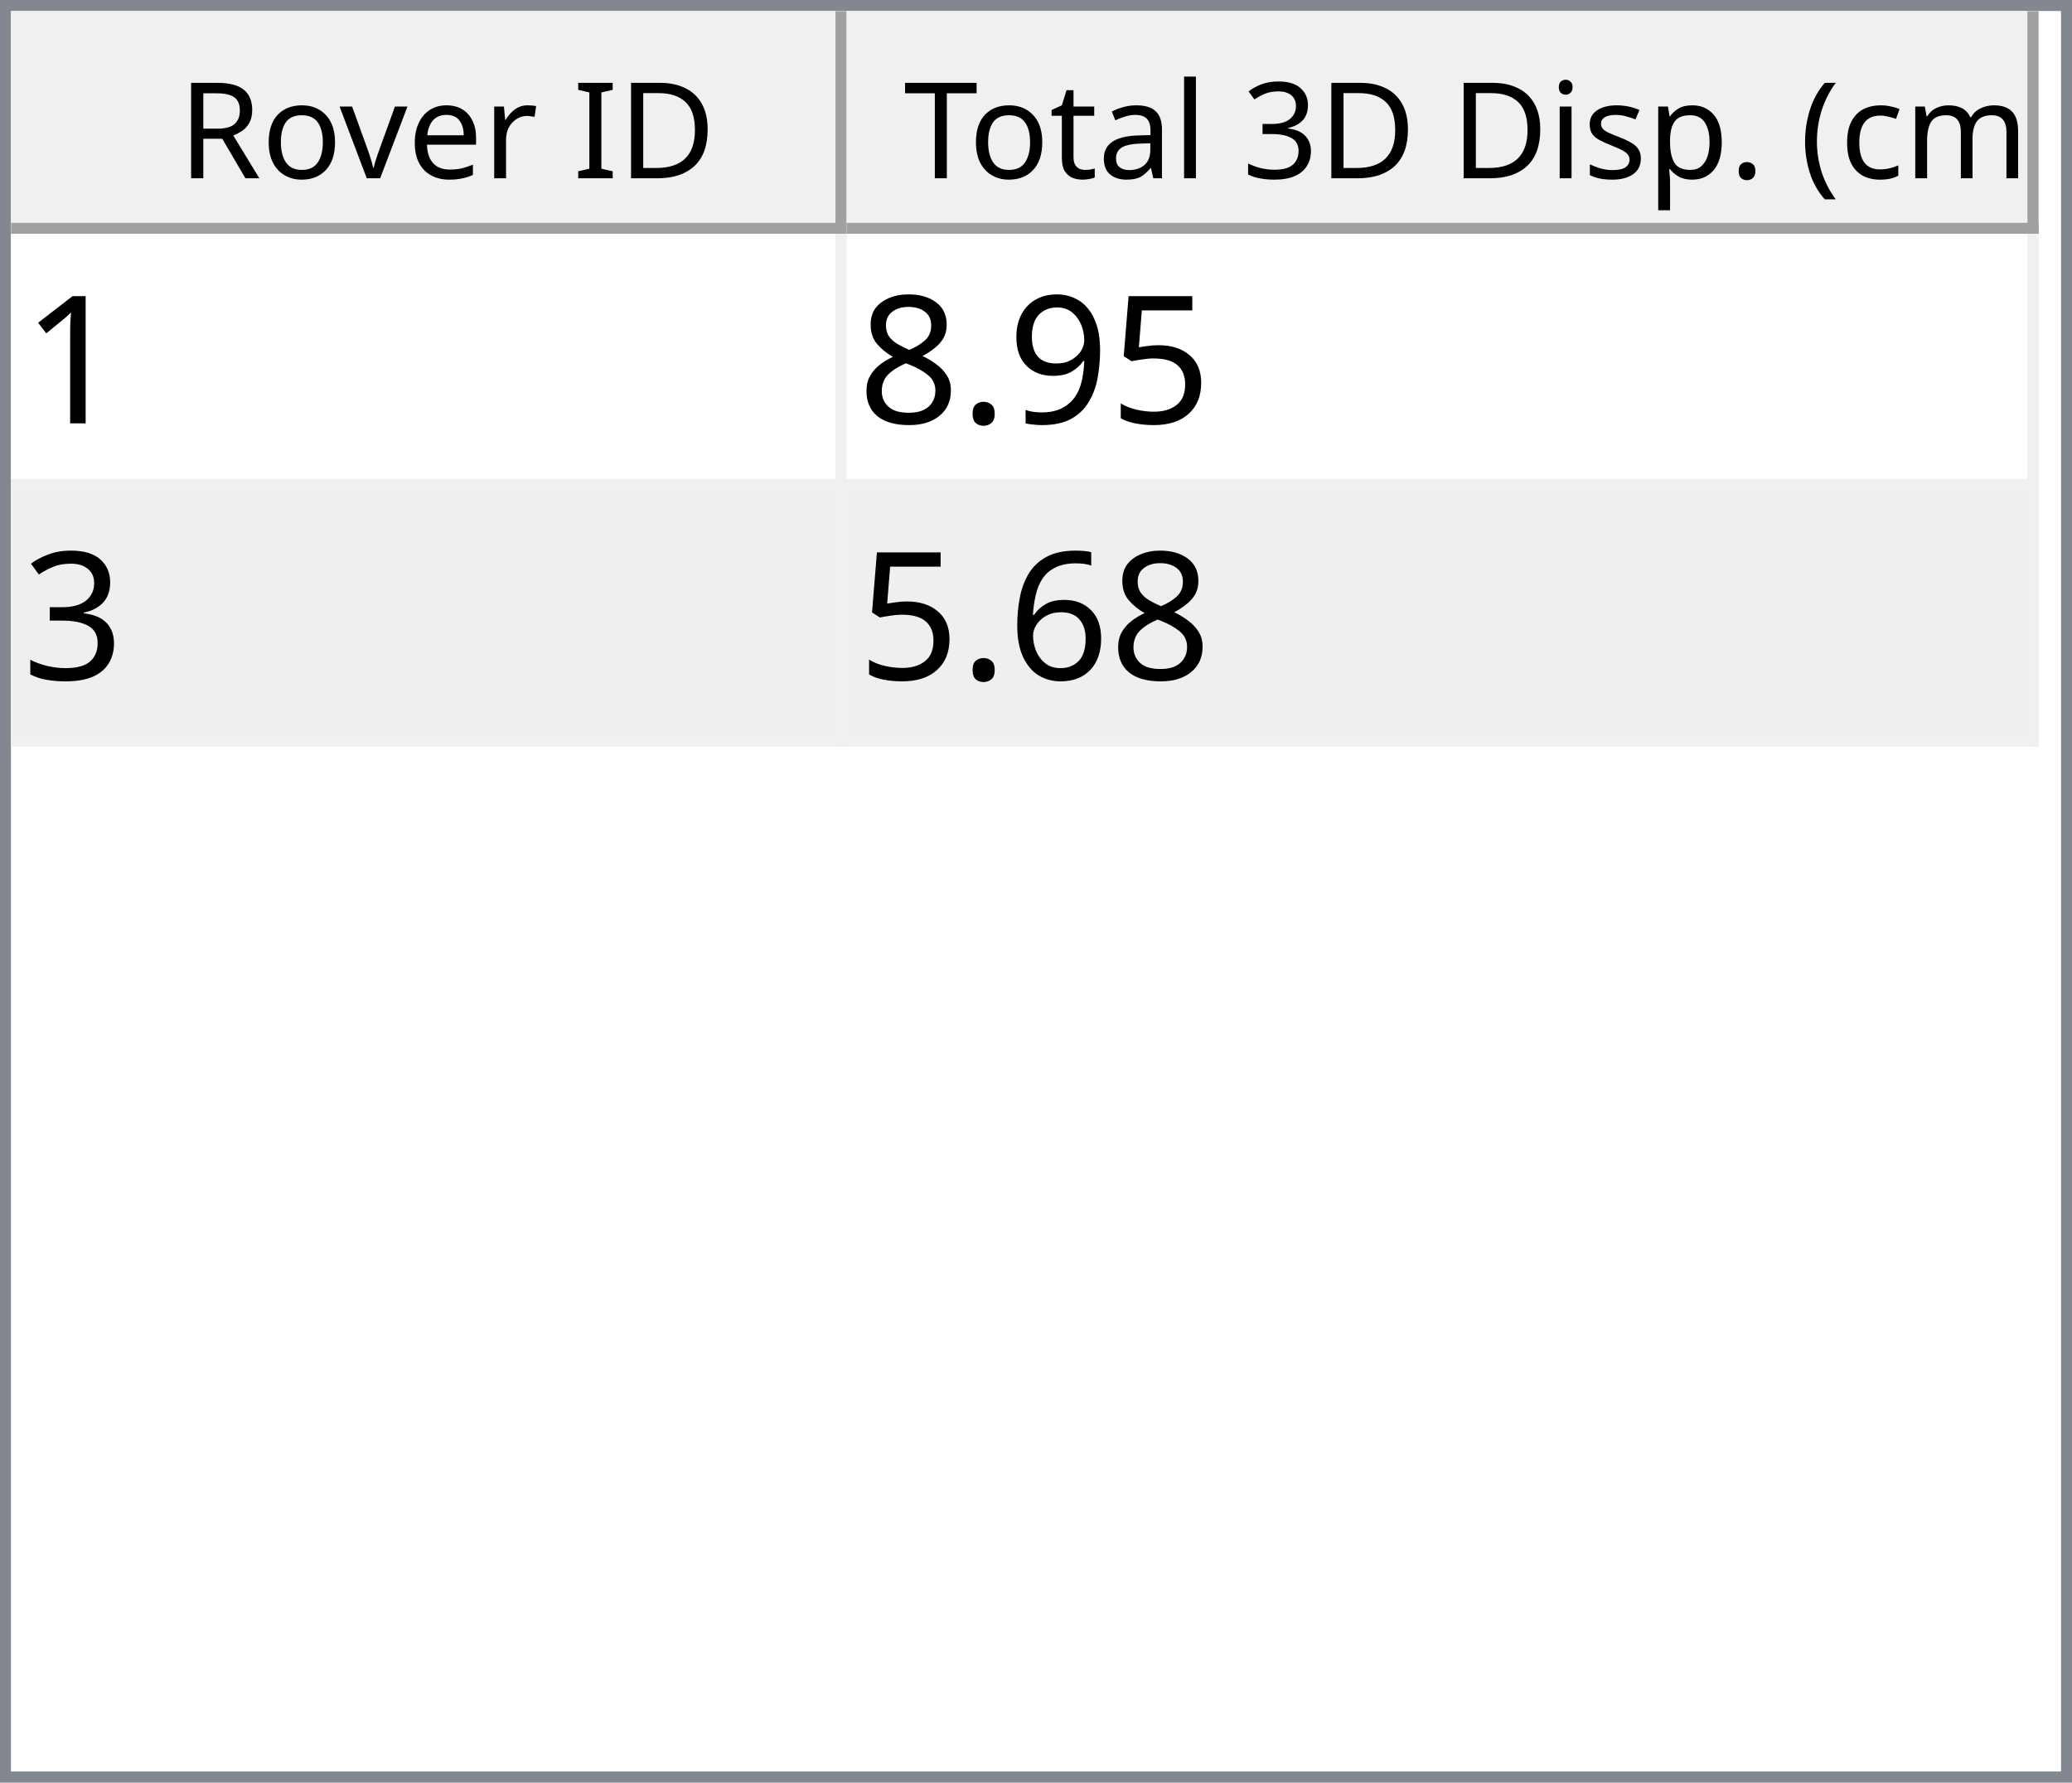
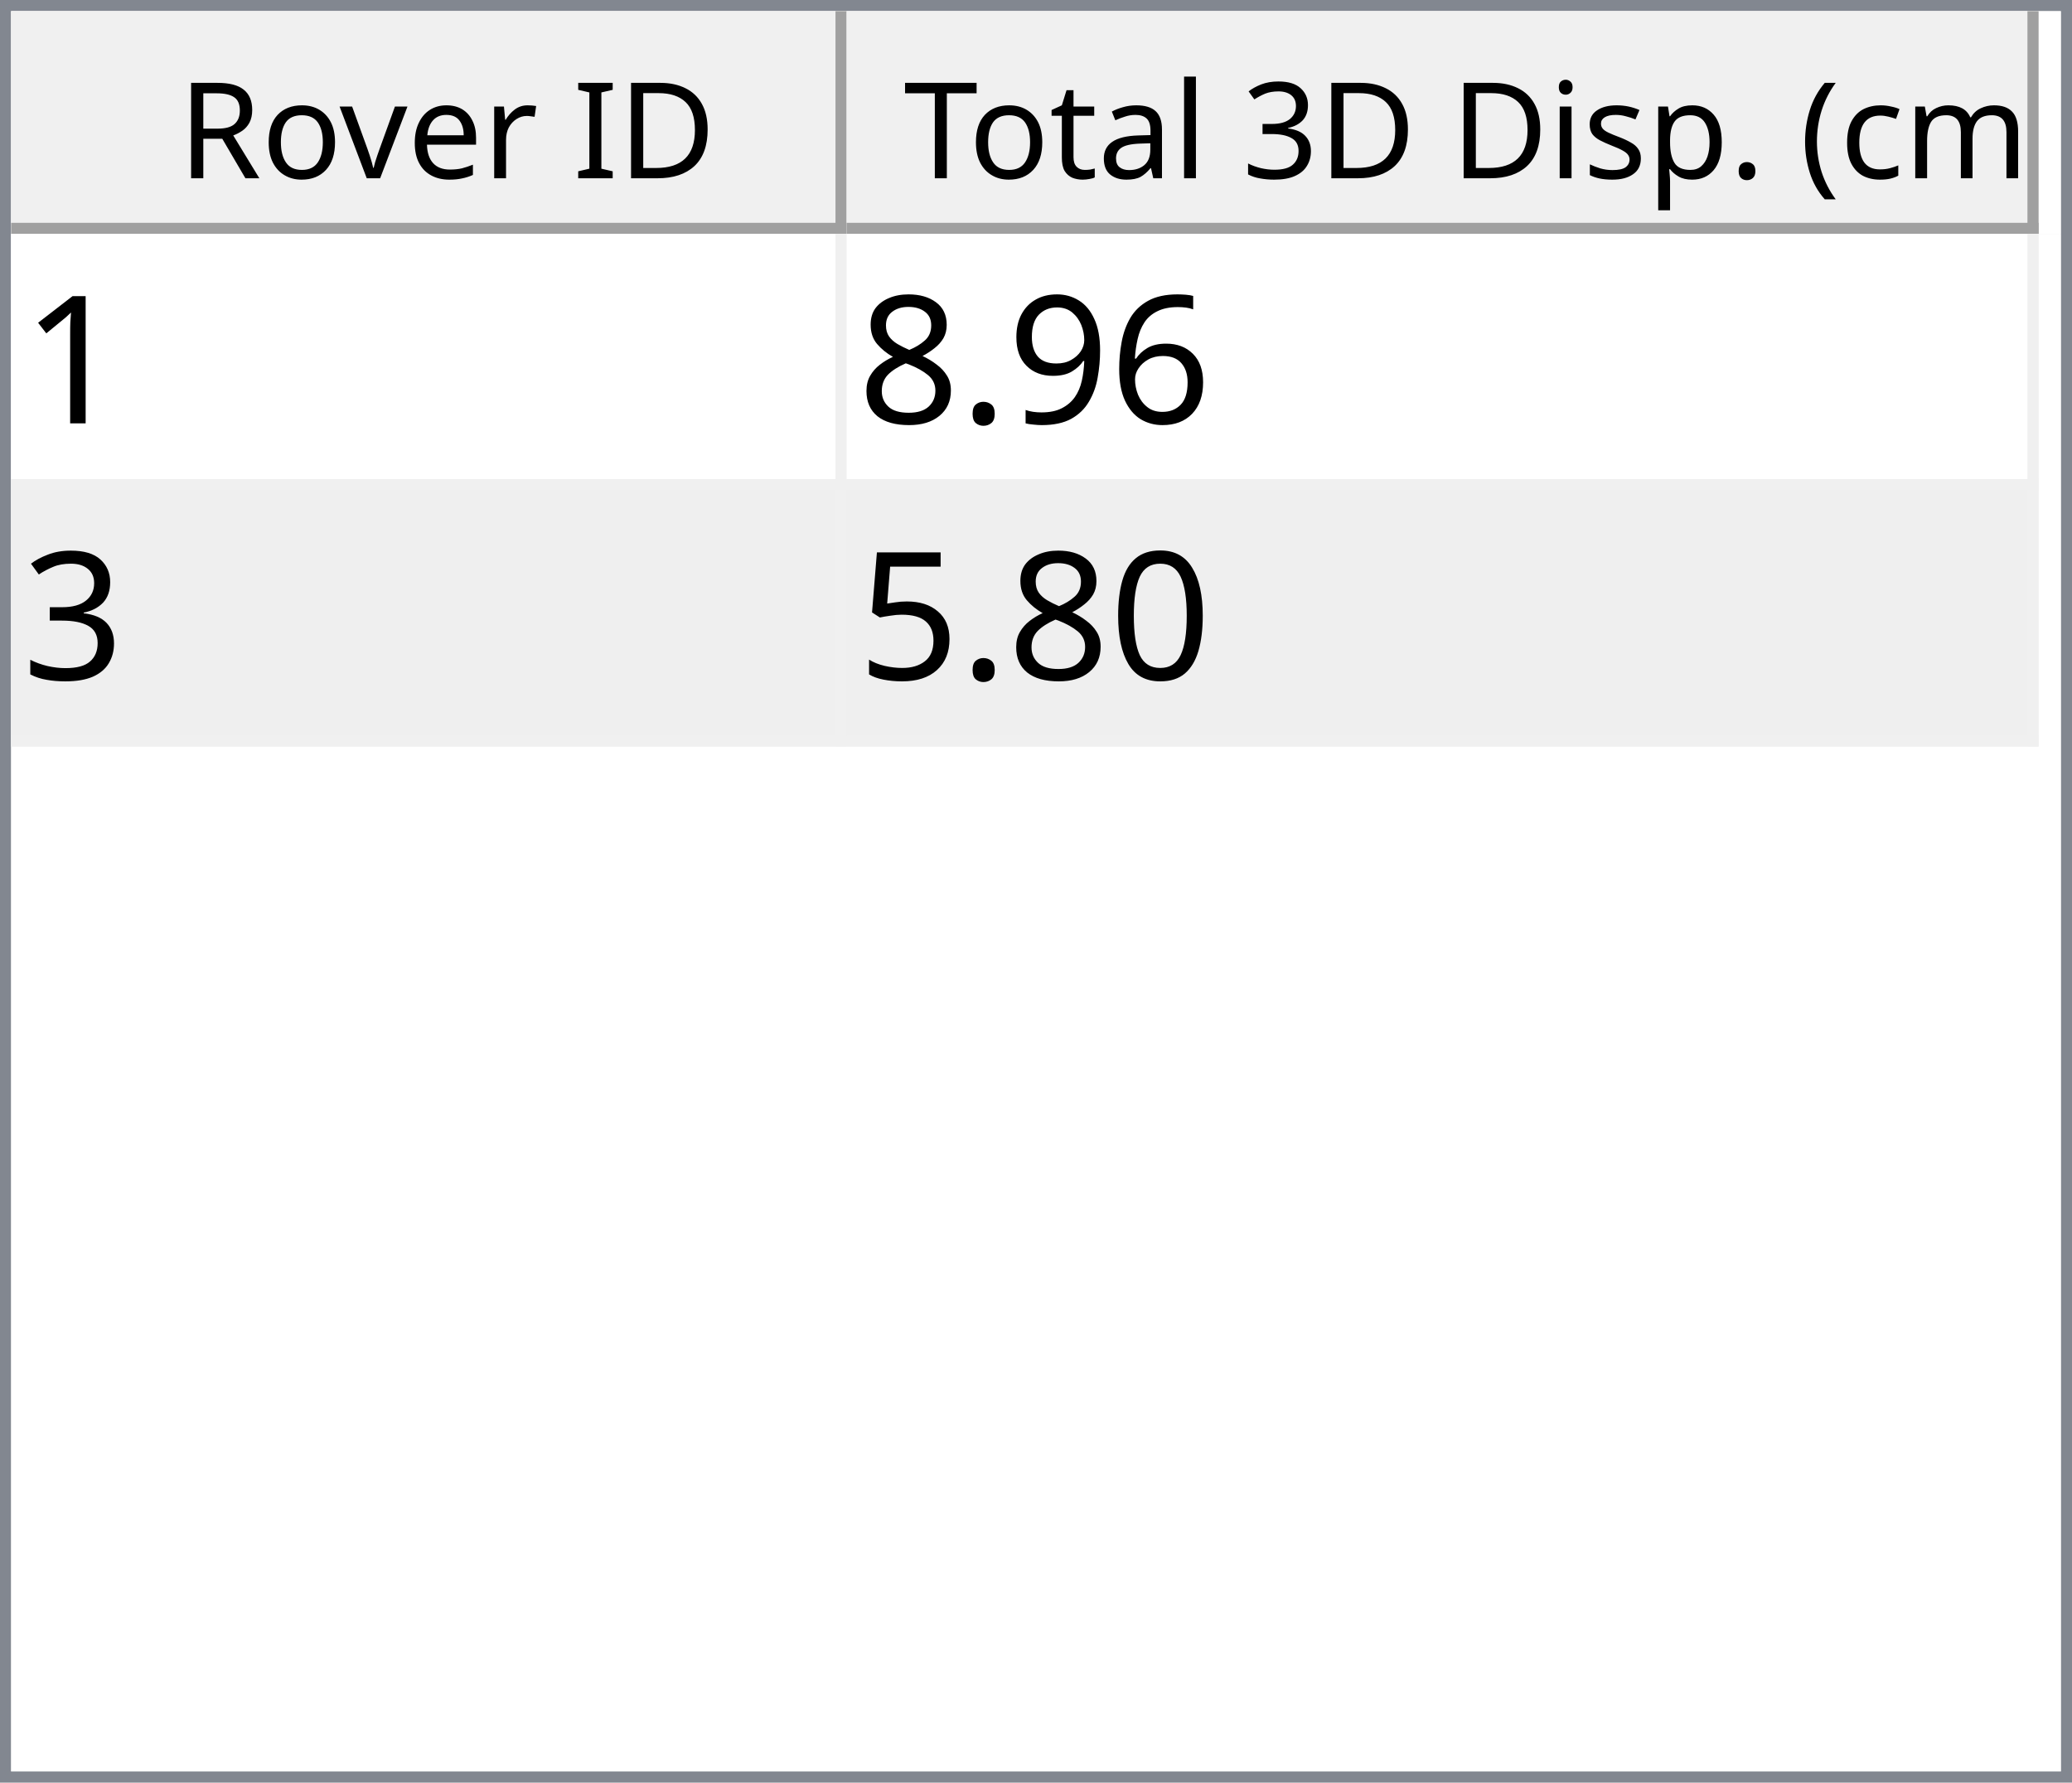
<svg xmlns="http://www.w3.org/2000/svg" style="fill-opacity:1; color-rendering:auto; color-interpolation:auto; text-rendering:auto; stroke:black; stroke-linecap:square; stroke-miterlimit:10; shape-rendering:auto; stroke-opacity:1; fill:black; stroke-dasharray:none; font-weight:normal; stroke-width:1; font-family:'Dialog'; font-style:normal; stroke-linejoin:miter; font-size:12px; stroke-dashoffset:0; image-rendering:auto;" width="186" height="160">
  <defs id="genericDefs" />
  <g>
    <defs id="defs1">
      <clipPath clipPathUnits="userSpaceOnUse" id="clipPath1">
        <path d="M0 0 L186 0 L186 160 L0 160 L0 0 Z" />
      </clipPath>
      <clipPath clipPathUnits="userSpaceOnUse" id="clipPath2">
        <path d="M0 0 L0 160 L186 160 L186 0 Z" />
      </clipPath>
      <clipPath clipPathUnits="userSpaceOnUse" id="clipPath3">
        <path d="M0 0 L0 20 L184 20 L184 0 Z" />
      </clipPath>
      <clipPath clipPathUnits="userSpaceOnUse" id="clipPath4">
        <path d="M0 0 L0 20 L75 20 L75 0 Z" />
      </clipPath>
      <clipPath clipPathUnits="userSpaceOnUse" id="clipPath5">
        <path d="M1 1 L1 19 L74 19 L74 1 Z" />
      </clipPath>
      <clipPath clipPathUnits="userSpaceOnUse" id="clipPath6">
        <path d="M0 0 L0 18 L73 18 L73 0 Z" />
      </clipPath>
      <clipPath clipPathUnits="userSpaceOnUse" id="clipPath7">
        <path d="M-0.5 -0.5 L-0.5 19.5 L74.5 19.5 L74.5 -0.5 Z" />
      </clipPath>
      <clipPath clipPathUnits="userSpaceOnUse" id="clipPath8">
        <path d="M0 0 L0 20 L107 20 L107 0 Z" />
      </clipPath>
      <clipPath clipPathUnits="userSpaceOnUse" id="clipPath9">
        <path d="M1 1 L1 19 L106 19 L106 1 Z" />
      </clipPath>
      <clipPath clipPathUnits="userSpaceOnUse" id="clipPath10">
        <path d="M0 0 L0 18 L105 18 L105 0 Z" />
      </clipPath>
      <clipPath clipPathUnits="userSpaceOnUse" id="clipPath11">
        <path d="M-0.5 -0.5 L-0.5 19.5 L106.5 19.5 L106.5 -0.5 Z" />
      </clipPath>
      <clipPath clipPathUnits="userSpaceOnUse" id="clipPath12">
        <path d="M0 0 L0 138 L184 138 L184 0 Z" />
      </clipPath>
      <clipPath clipPathUnits="userSpaceOnUse" id="clipPath13">
        <path d="M0 0 L0 46 L182 46 L182 0 Z" />
      </clipPath>
      <clipPath clipPathUnits="userSpaceOnUse" id="clipPath14">
        <path d="M-0.5 -0.5 L-0.5 45.5 L181.5 45.5 L181.5 -0.5 Z" />
      </clipPath>
      <clipPath clipPathUnits="userSpaceOnUse" id="clipPath15">
        <path d="M0 0 L0 22 L74 22 L74 0 Z" />
      </clipPath>
      <clipPath clipPathUnits="userSpaceOnUse" id="clipPath16">
        <path d="M0 0 L0 22 L106 22 L106 0 Z" />
      </clipPath>
      <font horiz-adv-x="64.551" id="font1">
        <font-face ascent="107.91" descent="25.098" units-per-em="100" style="font-style:normal; font-family:Segoe UI; font-weight:normal;" />
        <missing-glyph horiz-adv-x="64.551" d="M8.109 0 L8.109 68.266 L56.453 68.266 L56.453 0 L8.109 0 ZM15.328 7.234 L49.219 7.234 L49.219 61.031 L15.328 61.031 L15.328 7.234 Z" />
        <glyph unicode="D" horiz-adv-x="70.117" d="M9.188 0 L9.188 70.016 L28.516 70.016 Q65.531 70.016 65.531 35.891 Q65.531 19.672 55.25 9.836 Q44.969 0 27.734 0 L9.188 0 ZM17.391 62.594 L17.391 7.422 L27.828 7.422 Q41.609 7.422 49.273 14.797 Q56.938 22.172 56.938 35.688 Q56.938 62.594 28.328 62.594 L17.391 62.594 Z" />
        <glyph unicode="I" horiz-adv-x="26.611" d="M17.391 0 L9.188 0 L9.188 70.016 L17.391 70.016 L17.391 0 Z" />
        <glyph unicode=" " horiz-adv-x="27.393" d="" />
        <glyph unicode="r" horiz-adv-x="34.766" d="M34.188 41.891 Q32.078 43.5 28.125 43.5 Q23 43.5 19.555 38.672 Q16.109 33.844 16.109 25.484 L16.109 0 L8.109 0 L8.109 50 L16.109 50 L16.109 39.703 L16.312 39.703 Q18.016 44.969 21.531 47.922 Q25.047 50.875 29.391 50.875 Q32.516 50.875 34.188 50.203 L34.188 41.891 Z" />
        <glyph unicode="e" horiz-adv-x="52.295" d="M48.297 23 L12.984 23 Q13.188 14.656 17.484 10.109 Q21.781 5.562 29.297 5.562 Q37.75 5.562 44.828 11.141 L44.828 3.609 Q38.234 -1.172 27.391 -1.172 Q16.797 -1.172 10.742 5.641 Q4.688 12.453 4.688 24.812 Q4.688 36.469 11.305 43.82 Q17.922 51.172 27.734 51.172 Q37.547 51.172 42.922 44.828 Q48.297 38.484 48.297 27.203 L48.297 23 ZM40.094 29.781 Q40.047 36.719 36.75 40.578 Q33.453 44.438 27.594 44.438 Q21.922 44.438 17.969 40.383 Q14.016 36.328 13.094 29.781 L40.094 29.781 Z" />
        <glyph unicode="v" horiz-adv-x="47.9" d="M47.406 50 L27.484 0 L19.625 0 L0.688 50 L9.469 50 L22.172 13.672 Q23.578 9.672 23.922 6.688 L24.125 6.688 Q24.609 10.453 25.688 13.484 L38.969 50 L47.406 50 Z" />
        <glyph unicode="o" horiz-adv-x="58.594" d="M29 -1.172 Q17.922 -1.172 11.305 5.836 Q4.688 12.844 4.688 24.422 Q4.688 37.016 11.57 44.094 Q18.453 51.172 30.172 51.172 Q41.359 51.172 47.633 44.289 Q53.906 37.406 53.906 25.203 Q53.906 13.234 47.141 6.031 Q40.375 -1.172 29 -1.172 ZM29.594 44.438 Q21.875 44.438 17.383 39.188 Q12.891 33.938 12.891 24.703 Q12.891 15.828 17.43 10.695 Q21.969 5.562 29.594 5.562 Q37.359 5.562 41.531 10.594 Q45.703 15.625 45.703 24.906 Q45.703 34.281 41.531 39.359 Q37.359 44.438 29.594 44.438 Z" />
        <glyph unicode="R" horiz-adv-x="59.814" d="M59.375 0 L49.609 0 L37.891 19.625 Q36.281 22.359 34.766 24.289 Q33.25 26.219 31.664 27.438 Q30.078 28.656 28.25 29.219 Q26.422 29.781 24.125 29.781 L17.391 29.781 L17.391 0 L9.188 0 L9.188 70.016 L30.078 70.016 Q34.672 70.016 38.555 68.867 Q42.438 67.719 45.289 65.375 Q48.141 63.031 49.758 59.547 Q51.375 56.062 51.375 51.375 Q51.375 47.703 50.273 44.656 Q49.172 41.609 47.148 39.211 Q45.125 36.812 42.266 35.133 Q39.406 33.453 35.844 32.516 L35.844 32.328 Q37.594 31.547 38.891 30.547 Q40.188 29.547 41.359 28.18 Q42.531 26.812 43.68 25.078 Q44.828 23.344 46.234 21.047 L59.375 0 ZM17.391 62.594 L17.391 37.203 L28.516 37.203 Q31.594 37.203 34.203 38.133 Q36.812 39.062 38.719 40.797 Q40.625 42.531 41.703 45.047 Q42.781 47.562 42.781 50.688 Q42.781 56.297 39.141 59.445 Q35.5 62.594 28.609 62.594 L17.391 62.594 Z" />
        <glyph unicode=")" horiz-adv-x="30.176" d="M8.297 -15.922 L1.172 -15.922 Q16.406 2.344 16.406 26.812 Q16.406 51.469 1.078 70.016 L8.297 70.016 Q23.531 52.156 23.531 26.703 Q23.531 1.375 8.297 -15.922 Z" />
        <glyph unicode="m" horiz-adv-x="86.133" d="M79.109 0 L71.094 0 L71.094 28.719 Q71.094 37.016 68.531 40.727 Q65.969 44.438 59.906 44.438 Q54.781 44.438 51.195 39.75 Q47.609 35.062 47.609 28.516 L47.609 0 L39.594 0 L39.594 29.688 Q39.594 44.438 28.219 44.438 Q22.953 44.438 19.531 40.016 Q16.109 35.594 16.109 28.516 L16.109 0 L8.109 0 L8.109 50 L16.109 50 L16.109 42.094 L16.312 42.094 Q21.625 51.172 31.844 51.172 Q36.969 51.172 40.773 48.312 Q44.578 45.453 46 40.828 Q51.562 51.172 62.594 51.172 Q79.109 51.172 79.109 30.812 L79.109 0 Z" />
        <glyph unicode="c" horiz-adv-x="46.191" d="M42.188 2.297 Q36.422 -1.172 28.516 -1.172 Q17.828 -1.172 11.258 5.789 Q4.688 12.75 4.688 23.828 Q4.688 36.188 11.766 43.68 Q18.844 51.172 30.672 51.172 Q37.25 51.172 42.281 48.734 L42.281 40.531 Q36.719 44.438 30.375 44.438 Q22.703 44.438 17.797 38.945 Q12.891 33.453 12.891 24.516 Q12.891 15.719 17.508 10.641 Q22.125 5.562 29.891 5.562 Q36.422 5.562 42.188 9.906 L42.188 2.297 Z" />
        <glyph unicode="(" horiz-adv-x="30.176" d="M29.109 -15.922 L21.969 -15.922 Q6.844 1.375 6.844 26.703 Q6.844 52.156 21.969 70.016 L29.203 70.016 Q13.875 51.469 13.875 26.812 Q13.875 2.344 29.109 -15.922 Z" />
        <glyph unicode="." horiz-adv-x="21.68" d="M10.891 -1.078 Q8.641 -1.078 7.055 0.539 Q5.469 2.156 5.469 4.391 Q5.469 6.641 7.055 8.273 Q8.641 9.906 10.891 9.906 Q13.188 9.906 14.797 8.273 Q16.406 6.641 16.406 4.391 Q16.406 2.156 14.797 0.539 Q13.188 -1.078 10.891 -1.078 Z" />
        <glyph unicode="p" horiz-adv-x="58.789" d="M16.312 7.234 L16.109 7.234 L16.109 -23 L8.109 -23 L8.109 50 L16.109 50 L16.109 41.219 L16.312 41.219 Q22.219 51.172 33.594 51.172 Q43.266 51.172 48.688 44.461 Q54.109 37.75 54.109 26.469 Q54.109 13.922 48 6.375 Q41.891 -1.172 31.297 -1.172 Q21.578 -1.172 16.312 7.234 ZM16.109 27.391 L16.109 20.406 Q16.109 14.203 20.141 9.883 Q24.172 5.562 30.375 5.562 Q37.641 5.562 41.773 11.133 Q45.906 16.703 45.906 26.609 Q45.906 34.969 42.047 39.703 Q38.188 44.438 31.594 44.438 Q24.609 44.438 20.359 39.578 Q16.109 34.719 16.109 27.391 Z" />
        <glyph unicode="s" horiz-adv-x="42.432" d="M5.078 1.812 L5.078 10.406 Q11.625 5.562 19.484 5.562 Q30.031 5.562 30.031 12.594 Q30.031 14.594 29.125 15.992 Q28.219 17.391 26.68 18.461 Q25.141 19.531 23.07 20.383 Q21 21.234 18.609 22.172 Q15.281 23.484 12.766 24.828 Q10.25 26.172 8.57 27.859 Q6.891 29.547 6.031 31.695 Q5.172 33.844 5.172 36.719 Q5.172 40.234 6.789 42.945 Q8.406 45.656 11.086 47.484 Q13.766 49.312 17.211 50.242 Q20.656 51.172 24.312 51.172 Q30.812 51.172 35.938 48.922 L35.938 40.828 Q30.422 44.438 23.25 44.438 Q21 44.438 19.195 43.922 Q17.391 43.406 16.094 42.477 Q14.797 41.547 14.086 40.258 Q13.375 38.969 13.375 37.406 Q13.375 35.453 14.086 34.133 Q14.797 32.812 16.164 31.789 Q17.531 30.766 19.484 29.938 Q21.438 29.109 23.922 28.125 Q27.25 26.859 29.883 25.516 Q32.516 24.172 34.375 22.484 Q36.234 20.797 37.234 18.602 Q38.234 16.406 38.234 13.375 Q38.234 9.672 36.602 6.938 Q34.969 4.203 32.234 2.398 Q29.5 0.594 25.93 -0.289 Q22.359 -1.172 18.453 -1.172 Q10.75 -1.172 5.078 1.812 Z" />
        <glyph unicode="i" horiz-adv-x="24.219" d="M12.203 62.703 Q10.062 62.703 8.547 64.164 Q7.031 65.625 7.031 67.875 Q7.031 70.125 8.547 71.609 Q10.062 73.094 12.203 73.094 Q14.406 73.094 15.945 71.609 Q17.484 70.125 17.484 67.875 Q17.484 65.719 15.945 64.211 Q14.406 62.703 12.203 62.703 ZM16.109 0 L8.109 0 L8.109 50 L16.109 50 L16.109 0 Z" />
        <glyph unicode="3" horiz-adv-x="53.906" d="M46.531 19.828 Q46.531 15.094 44.75 11.211 Q42.969 7.328 39.719 4.57 Q36.469 1.812 31.93 0.297 Q27.391 -1.219 21.922 -1.219 Q11.922 -1.219 6 2.594 L6 11.188 Q13.094 5.609 22.219 5.609 Q25.875 5.609 28.828 6.539 Q31.781 7.469 33.906 9.227 Q36.031 10.984 37.18 13.477 Q38.328 15.969 38.328 19.094 Q38.328 32.812 18.797 32.812 L12.984 32.812 L12.984 39.594 L18.5 39.594 Q35.797 39.594 35.797 52.484 Q35.797 64.406 22.609 64.406 Q15.188 64.406 8.688 59.422 L8.688 67.188 Q15.375 71.188 24.609 71.188 Q29 71.188 32.57 69.969 Q36.141 68.75 38.68 66.555 Q41.219 64.359 42.609 61.281 Q44 58.203 44 54.5 Q44 40.672 30.031 36.719 L30.031 36.531 Q33.594 36.141 36.625 34.797 Q39.656 33.453 41.852 31.305 Q44.047 29.156 45.289 26.25 Q46.531 23.344 46.531 19.828 Z" />
        <glyph unicode="l" horiz-adv-x="24.219" d="M16.109 0 L8.109 0 L8.109 74.031 L16.109 74.031 L16.109 0 Z" />
        <glyph unicode="a" horiz-adv-x="50.879" d="M43.891 0 L35.891 0 L35.891 7.812 L35.688 7.812 Q30.469 -1.172 20.312 -1.172 Q12.844 -1.172 8.617 2.781 Q4.391 6.734 4.391 13.281 Q4.391 27.297 20.906 29.594 L35.891 31.688 Q35.891 44.438 25.594 44.438 Q16.547 44.438 9.281 38.281 L9.281 46.484 Q16.656 51.172 26.266 51.172 Q43.891 51.172 43.891 32.516 L43.891 0 ZM35.891 25.297 L23.828 23.641 Q18.266 22.859 15.43 20.875 Q12.594 18.891 12.594 13.875 Q12.594 10.203 15.211 7.883 Q17.828 5.562 22.172 5.562 Q28.125 5.562 32.008 9.742 Q35.891 13.922 35.891 20.312 L35.891 25.297 Z" />
        <glyph unicode="t" horiz-adv-x="33.887" d="M31.297 0.484 Q28.469 -1.078 23.828 -1.078 Q10.688 -1.078 10.688 13.578 L10.688 43.172 L2.094 43.172 L2.094 50 L10.688 50 L10.688 62.203 L18.703 64.797 L18.703 50 L31.297 50 L31.297 43.172 L18.703 43.172 L18.703 14.984 Q18.703 9.969 20.414 7.82 Q22.125 5.672 26.078 5.672 Q29.109 5.672 31.297 7.328 L31.297 0.484 Z" />
        <glyph unicode="T" horiz-adv-x="52.393" d="M50.594 62.594 L30.375 62.594 L30.375 0 L22.172 0 L22.172 62.594 L2 62.594 L2 70.016 L50.594 70.016 L50.594 62.594 Z" />
      </font>
      <font horiz-adv-x="75.0" id="font2">
        <font-face ascent="100.537" descent="21.973" units-per-em="100" style="font-style:normal; font-family:sans-serif; font-weight:normal;" />
        <missing-glyph horiz-adv-x="75.0" d="M12.5 0 L12.5 62.5 L62.5 62.5 L62.5 0 L12.5 0 ZM14.062 1.562 L60.938 1.562 L60.938 60.938 L14.062 60.938 L14.062 1.562 Z" />
        <glyph unicode="1" horiz-adv-x="55.615" d="M37.25 0 L28.469 0 L28.469 56 Q25.297 52.984 20.141 49.953 Q14.984 46.922 10.891 45.406 L10.891 53.906 Q18.266 57.375 23.781 62.305 Q29.297 67.234 31.594 71.875 L37.25 71.875 L37.25 0 Z" />
-         <glyph unicode="5" horiz-adv-x="55.615" d="M4.156 18.75 L13.375 19.531 Q14.406 12.797 18.141 9.398 Q21.875 6 27.156 6 Q33.5 6 37.891 10.789 Q42.281 15.578 42.281 23.484 Q42.281 31 38.062 35.352 Q33.844 39.703 27 39.703 Q22.75 39.703 19.336 37.773 Q15.922 35.844 13.969 32.766 L5.719 33.844 L12.641 70.609 L48.25 70.609 L48.25 62.203 L19.672 62.203 L15.828 42.969 Q22.266 47.469 29.344 47.469 Q38.719 47.469 45.164 40.969 Q51.609 34.469 51.609 24.266 Q51.609 14.547 45.953 7.469 Q39.062 -1.219 27.156 -1.219 Q17.391 -1.219 11.211 4.25 Q5.031 9.719 4.156 18.75 Z" />
+         <glyph unicode="6" horiz-adv-x="55.615" d="M49.75 54.047 L41.016 53.375 Q39.844 58.547 37.703 60.891 Q34.125 64.656 28.906 64.656 Q24.703 64.656 21.531 62.312 Q17.391 59.281 14.992 53.469 Q12.594 47.656 12.5 36.922 Q15.672 41.75 20.266 44.094 Q24.859 46.438 29.891 46.438 Q38.672 46.438 44.852 39.969 Q51.031 33.5 51.031 23.25 Q51.031 16.5 48.125 10.719 Q45.219 4.938 40.141 1.859 Q35.062 -1.219 28.609 -1.219 Q17.625 -1.219 10.695 6.859 Q3.766 14.938 3.766 33.5 Q3.766 54.25 11.422 63.672 Q18.109 71.875 29.438 71.875 Q37.891 71.875 43.289 67.141 Q48.688 62.406 49.75 54.047 ZM13.875 23.188 Q13.875 18.656 15.797 14.508 Q17.719 10.359 21.188 8.18 Q24.656 6 28.469 6 Q34.031 6 38.039 10.492 Q42.047 14.984 42.047 22.703 Q42.047 30.125 38.086 34.398 Q34.125 38.672 28.125 38.672 Q22.172 38.672 18.023 34.398 Q13.875 30.125 13.875 23.188 Z" />
        <glyph unicode="9" horiz-adv-x="55.615" d="M5.469 16.547 L13.922 17.328 Q14.984 11.375 18.016 8.688 Q21.047 6 25.781 6 Q29.828 6 32.883 7.859 Q35.938 9.719 37.891 12.82 Q39.844 15.922 41.164 21.195 Q42.484 26.469 42.484 31.938 Q42.484 32.516 42.438 33.688 Q39.797 29.5 35.234 26.883 Q30.672 24.266 25.344 24.266 Q16.453 24.266 10.305 30.711 Q4.156 37.156 4.156 47.703 Q4.156 58.594 10.578 65.234 Q17 71.875 26.656 71.875 Q33.641 71.875 39.43 68.117 Q45.219 64.359 48.219 57.398 Q51.219 50.438 51.219 37.25 Q51.219 23.531 48.242 15.406 Q45.266 7.281 39.383 3.031 Q33.5 -1.219 25.594 -1.219 Q17.188 -1.219 11.867 3.445 Q6.547 8.109 5.469 16.547 ZM41.453 48.141 Q41.453 55.719 37.43 60.156 Q33.406 64.594 27.734 64.594 Q21.875 64.594 17.531 59.812 Q13.188 55.031 13.188 47.406 Q13.188 40.578 17.312 36.305 Q21.438 32.031 27.484 32.031 Q33.594 32.031 37.523 36.305 Q41.453 40.578 41.453 48.141 Z" />
        <glyph unicode="." horiz-adv-x="27.783" d="M9.078 0 L9.078 10.016 L19.094 10.016 L19.094 0 L9.078 0 Z" />
        <glyph unicode="8" horiz-adv-x="55.615" d="M17.672 38.812 Q12.203 40.828 9.57 44.539 Q6.938 48.25 6.938 53.422 Q6.938 61.234 12.555 66.555 Q18.172 71.875 27.484 71.875 Q36.859 71.875 42.578 66.43 Q48.297 60.984 48.297 53.172 Q48.297 48.188 45.68 44.508 Q43.062 40.828 37.75 38.812 Q44.344 36.672 47.781 31.883 Q51.219 27.094 51.219 20.453 Q51.219 11.281 44.727 5.031 Q38.234 -1.219 27.641 -1.219 Q17.047 -1.219 10.547 5.055 Q4.047 11.328 4.047 20.703 Q4.047 27.688 7.594 32.398 Q11.141 37.109 17.672 38.812 ZM15.922 53.719 Q15.922 48.641 19.195 45.414 Q22.469 42.188 27.688 42.188 Q32.766 42.188 36.016 45.383 Q39.266 48.578 39.266 53.219 Q39.266 58.062 35.914 61.359 Q32.562 64.656 27.594 64.656 Q22.562 64.656 19.242 61.43 Q15.922 58.203 15.922 53.719 ZM13.094 20.656 Q13.094 16.891 14.875 13.375 Q16.656 9.859 20.172 7.93 Q23.688 6 27.734 6 Q34.031 6 38.133 10.055 Q42.234 14.109 42.234 20.359 Q42.234 26.703 38.016 30.859 Q33.797 35.016 27.438 35.016 Q21.234 35.016 17.164 30.914 Q13.094 26.812 13.094 20.656 Z" />
        <glyph unicode="3" horiz-adv-x="55.615" d="M4.203 18.891 L12.984 20.062 Q14.5 12.594 18.141 9.297 Q21.781 6 27 6 Q33.203 6 37.477 10.297 Q41.75 14.594 41.75 20.953 Q41.75 27 37.797 30.93 Q33.844 34.859 27.734 34.859 Q25.25 34.859 21.531 33.891 L22.516 41.609 Q23.391 41.5 23.922 41.5 Q29.547 41.5 34.039 44.43 Q38.531 47.359 38.531 53.469 Q38.531 58.297 35.258 61.477 Q31.984 64.656 26.812 64.656 Q21.688 64.656 18.266 61.43 Q14.844 58.203 13.875 51.766 L5.078 53.328 Q6.688 62.156 12.398 67.016 Q18.109 71.875 26.609 71.875 Q32.469 71.875 37.398 69.359 Q42.328 66.844 44.945 62.5 Q47.562 58.156 47.562 53.266 Q47.562 48.641 45.07 44.828 Q42.578 41.016 37.703 38.766 Q44.047 37.312 47.562 32.695 Q51.078 28.078 51.078 21.141 Q51.078 11.766 44.242 5.25 Q37.406 -1.266 26.953 -1.266 Q17.531 -1.266 11.305 4.352 Q5.078 9.969 4.203 18.891 Z" />
-         <glyph unicode="6" horiz-adv-x="55.615" d="M49.75 54.047 L41.016 53.375 Q39.844 58.547 37.703 60.891 Q34.125 64.656 28.906 64.656 Q24.703 64.656 21.531 62.312 Q17.391 59.281 14.992 53.469 Q12.594 47.656 12.5 36.922 Q15.672 41.75 20.266 44.094 Q24.859 46.438 29.891 46.438 Q38.672 46.438 44.852 39.969 Q51.031 33.5 51.031 23.25 Q51.031 16.5 48.125 10.719 Q45.219 4.938 40.141 1.859 Q35.062 -1.219 28.609 -1.219 Q17.625 -1.219 10.695 6.859 Q3.766 14.938 3.766 33.5 Q3.766 54.25 11.422 63.672 Q18.109 71.875 29.438 71.875 Q37.891 71.875 43.289 67.141 Q48.688 62.406 49.75 54.047 ZM13.875 23.188 Q13.875 18.656 15.797 14.508 Q17.719 10.359 21.188 8.18 Q24.656 6 28.469 6 Q34.031 6 38.039 10.492 Q42.047 14.984 42.047 22.703 Q42.047 30.125 38.086 34.398 Q34.125 38.672 28.125 38.672 Q22.172 38.672 18.023 34.398 Q13.875 30.125 13.875 23.188 Z" />
+         <glyph unicode="0" horiz-adv-x="55.615" d="M4.156 35.297 Q4.156 48 6.766 55.742 Q9.375 63.484 14.523 67.68 Q19.672 71.875 27.484 71.875 Q33.25 71.875 37.594 69.555 Q41.938 67.234 44.773 62.867 Q47.609 58.5 49.219 52.227 Q50.828 45.953 50.828 35.297 Q50.828 22.703 48.242 14.969 Q45.656 7.234 40.508 3.008 Q35.359 -1.219 27.484 -1.219 Q17.141 -1.219 11.234 6.203 Q4.156 15.141 4.156 35.297 ZM13.188 35.297 Q13.188 17.672 17.312 11.836 Q21.438 6 27.484 6 Q33.547 6 37.672 11.859 Q41.797 17.719 41.797 35.297 Q41.797 52.984 37.672 58.789 Q33.547 64.594 27.391 64.594 Q21.344 64.594 17.719 59.469 Q13.188 52.938 13.188 35.297 Z" />
+         <glyph unicode="5" horiz-adv-x="55.615" d="M4.156 18.75 L13.375 19.531 Q14.406 12.797 18.141 9.398 Q21.875 6 27.156 6 Q33.5 6 37.891 10.789 Q42.281 15.578 42.281 23.484 Q42.281 31 38.062 35.352 Q33.844 39.703 27 39.703 Q22.75 39.703 19.336 37.773 Q15.922 35.844 13.969 32.766 L5.719 33.844 L12.641 70.609 L48.25 70.609 L48.25 62.203 L19.672 62.203 L15.828 42.969 Q22.266 47.469 29.344 47.469 Q38.719 47.469 45.164 40.969 Q51.609 34.469 51.609 24.266 Q51.609 14.547 45.953 7.469 Q39.062 -1.219 27.156 -1.219 Q17.391 -1.219 11.211 4.25 Q5.031 9.719 4.156 18.75 Z" />
      </font>
    </defs>
    <g style="fill:white; stroke:white;">
      <rect x="0" y="0" width="186" style="clip-path:url(#clipPath1); stroke:none;" height="160" />
    </g>
    <g style="fill:white; text-rendering:optimizeSpeed; color-rendering:optimizeSpeed; image-rendering:optimizeSpeed; shape-rendering:crispEdges; stroke:white; color-interpolation:sRGB;">
      <rect x="0" width="186" height="160" y="0" style="stroke:none;" />
      <path style="stroke:none;" d="M0 160 L186 160 L186 0 L0 0 Z" />
    </g>
    <g style="fill:rgb(240,240,240); font-family:'Segoe UI'; stroke:rgb(240,240,240);">
      <rect x="0" y="0" width="186" style="clip-path:url(#clipPath2); stroke:none;" height="160" />
    </g>
    <g style="fill:rgb(130,135,144); font-family:'Segoe UI'; stroke:rgb(130,135,144);">
      <path d="M0 0 L186 0 L186 160 L0 160 L0 0 ZM1 1 L185 1 L185 159 L1 159 L1 1 Z" style="fill-rule:evenodd; clip-path:url(#clipPath2); stroke:none;" />
    </g>
    <g style="fill:white; font-family:'Segoe UI'; stroke:white;" transform="translate(1,1)">
      <rect x="0" y="0" width="184" style="clip-path:url(#clipPath3); stroke:none;" height="20" />
    </g>
    <g style="fill:rgb(240,240,240); font-family:'Segoe UI'; stroke:rgb(240,240,240);" transform="translate(1,1)">
      <rect x="0" y="0" width="75" style="clip-path:url(#clipPath4); stroke:none;" height="20" />
    </g>
    <g style="font-family:'Segoe UI';" transform="translate(2,2)">
      <text x="14" xml:space="preserve" y="14" style="clip-path:url(#clipPath6); stroke:none;">Rover ID</text>
    </g>
    <g style="fill:rgb(160,160,160); font-family:'Segoe UI'; stroke:rgb(160,160,160); stroke-linejoin:bevel;" transform="translate(1.5,1.5)">
      <line x1="74" x2="74" y1="0" style="fill:none; clip-path:url(#clipPath7);" y2="19" />
    </g>
    <g style="fill:rgb(160,160,160); font-family:'Segoe UI'; stroke:rgb(160,160,160); stroke-linejoin:bevel;" transform="matrix(1,0,0,1,1,1) translate(0.5,0.5)">
      <line x1="0" x2="74" y1="19" style="fill:none; clip-path:url(#clipPath7);" y2="19" />
    </g>
    <g style="fill:rgb(240,240,240); font-family:'Segoe UI'; stroke:rgb(240,240,240);" transform="translate(76,1)">
      <rect x="0" y="0" width="107" style="clip-path:url(#clipPath8); stroke:none;" height="20" />
    </g>
    <g style="font-family:'Segoe UI';" transform="translate(77,2)">
      <text x="1" xml:space="preserve" y="14" style="clip-path:url(#clipPath10); stroke:none;"> Total 3D Disp. (cm)</text>
    </g>
    <g style="fill:rgb(160,160,160); font-family:'Segoe UI'; stroke:rgb(160,160,160); stroke-linejoin:bevel;" transform="translate(76.5,1.5)">
      <line x1="106" x2="106" y1="0" style="fill:none; clip-path:url(#clipPath11);" y2="19" />
    </g>
    <g style="fill:rgb(160,160,160); font-family:'Segoe UI'; stroke:rgb(160,160,160); stroke-linejoin:bevel;" transform="matrix(1,0,0,1,76,1) translate(0.5,0.5)">
      <line x1="0" x2="106" y1="19" style="fill:none; clip-path:url(#clipPath11);" y2="19" />
    </g>
    <g style="fill:white; font-family:'Segoe UI'; stroke:white;" transform="translate(1,21)">
      <rect x="0" y="0" width="184" style="clip-path:url(#clipPath12); stroke:none;" height="138" />
    </g>
    <g style="fill:rgb(240,240,240); font-size:16px; font-family:sans-serif; stroke:rgb(240,240,240);" transform="translate(1,21)">
      <rect x="0" y="0" width="182" style="clip-path:url(#clipPath13); stroke:none;" height="46" />
      <line transform="translate(0.5,0.5)" x1="0" x2="181" y1="22" style="clip-path:url(#clipPath14); fill:none; stroke-linejoin:bevel;" y2="22" />
    </g>
    <g transform="matrix(1,0,0,1,1,21) translate(0.5,0.5)" style="fill:rgb(240,240,240); font-size:16px; font-family:sans-serif; stroke:rgb(240,240,240); stroke-linejoin:bevel;">
      <line x1="0" x2="181" y1="45" style="fill:none; clip-path:url(#clipPath14);" y2="45" />
    </g>
    <g transform="matrix(1,0,0,1,1,21) translate(0.5,0.5)" style="fill:rgb(240,240,240); font-size:16px; font-family:sans-serif; stroke:rgb(240,240,240); stroke-linejoin:bevel;">
      <line x1="74" x2="74" y1="0" style="fill:none; clip-path:url(#clipPath14);" y2="45" />
    </g>
    <g transform="matrix(1,0,0,1,1,21) translate(0.5,0.5)" style="fill:rgb(240,240,240); font-size:16px; font-family:sans-serif; stroke:rgb(240,240,240); stroke-linejoin:bevel;">
      <line x1="181" x2="181" y1="0" style="fill:none; clip-path:url(#clipPath14);" y2="45" />
    </g>
    <g style="fill:white; font-size:16px; font-family:sans-serif; stroke:white;" transform="matrix(1,0,0,1,1,21)">
      <rect x="0" y="0" width="74" style="clip-path:url(#clipPath15); stroke:none;" height="22" />
      <text x="1" y="17" style="fill:black; clip-path:url(#clipPath15); stroke:none;" xml:space="preserve">1</text>
    </g>
    <g style="fill:white; font-size:16px; font-family:sans-serif; stroke:white;" transform="matrix(1,0,0,1,1,21) translate(75,0)">
      <rect x="0" y="0" width="106" style="clip-path:url(#clipPath16); stroke:none;" height="22" />
-       <text x="1" y="17" style="fill:black; clip-path:url(#clipPath16); stroke:none;" xml:space="preserve">8.95</text>
+       <text x="1" y="17" style="fill:black; clip-path:url(#clipPath16); stroke:none;" xml:space="preserve">8.96</text>
    </g>
    <g style="fill:rgb(239,239,239); font-size:16px; font-family:sans-serif; stroke:rgb(239,239,239);" transform="matrix(1,0,0,1,1,21) translate(0,23)">
      <rect x="0" y="0" width="74" style="clip-path:url(#clipPath15); stroke:none;" height="22" />
      <text x="1" y="17" style="fill:black; clip-path:url(#clipPath15); stroke:none;" xml:space="preserve">3</text>
    </g>
    <g style="fill:rgb(239,239,239); font-size:16px; font-family:sans-serif; stroke:rgb(239,239,239);" transform="matrix(1,0,0,1,1,21) translate(75,23)">
      <rect x="0" y="0" width="106" style="clip-path:url(#clipPath16); stroke:none;" height="22" />
-       <text x="1" y="17" style="fill:black; clip-path:url(#clipPath16); stroke:none;" xml:space="preserve">5.68</text>
+       <text x="1" y="17" style="fill:black; clip-path:url(#clipPath16); stroke:none;" xml:space="preserve">5.80</text>
    </g>
  </g>
</svg>
